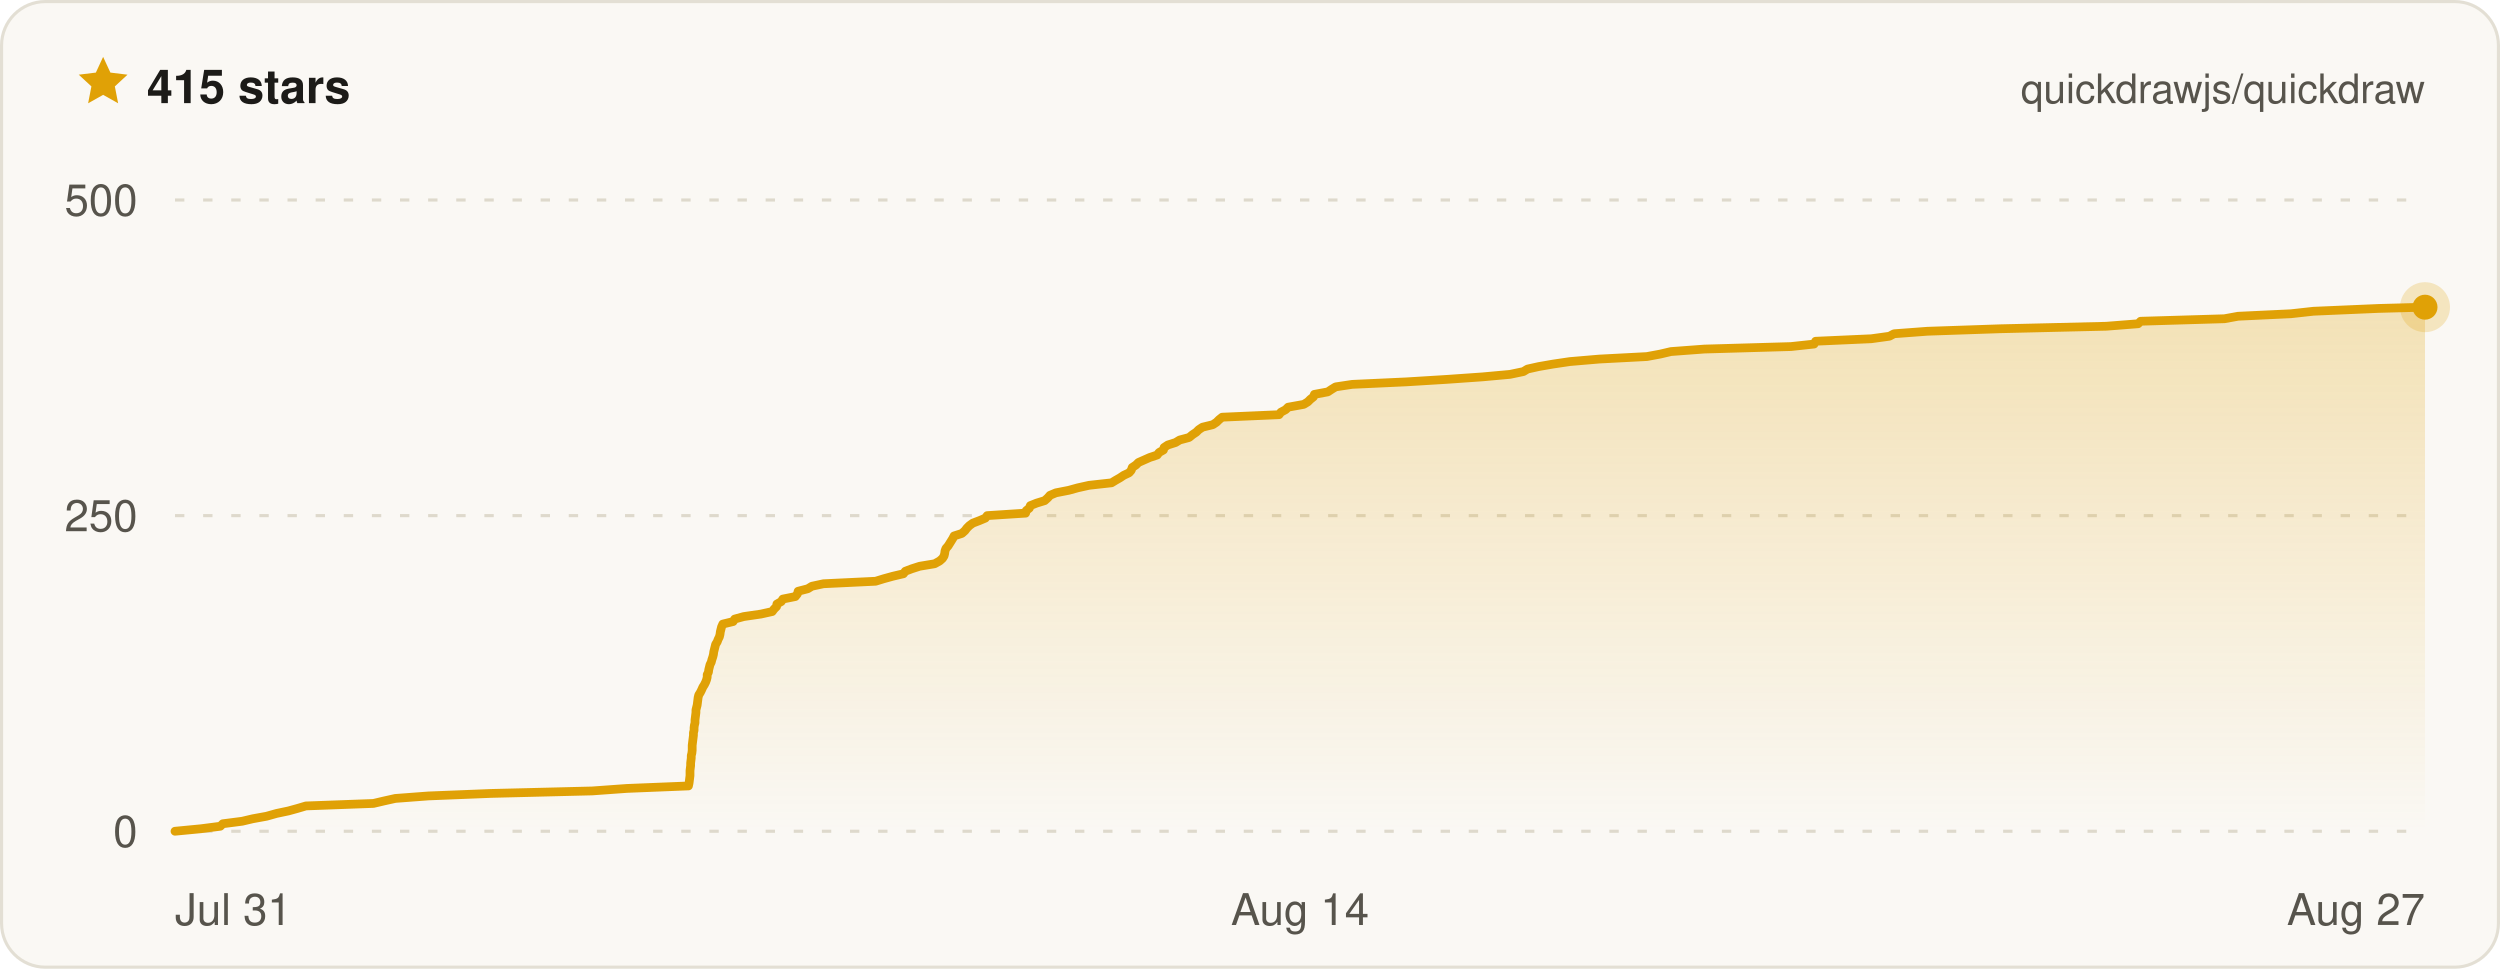
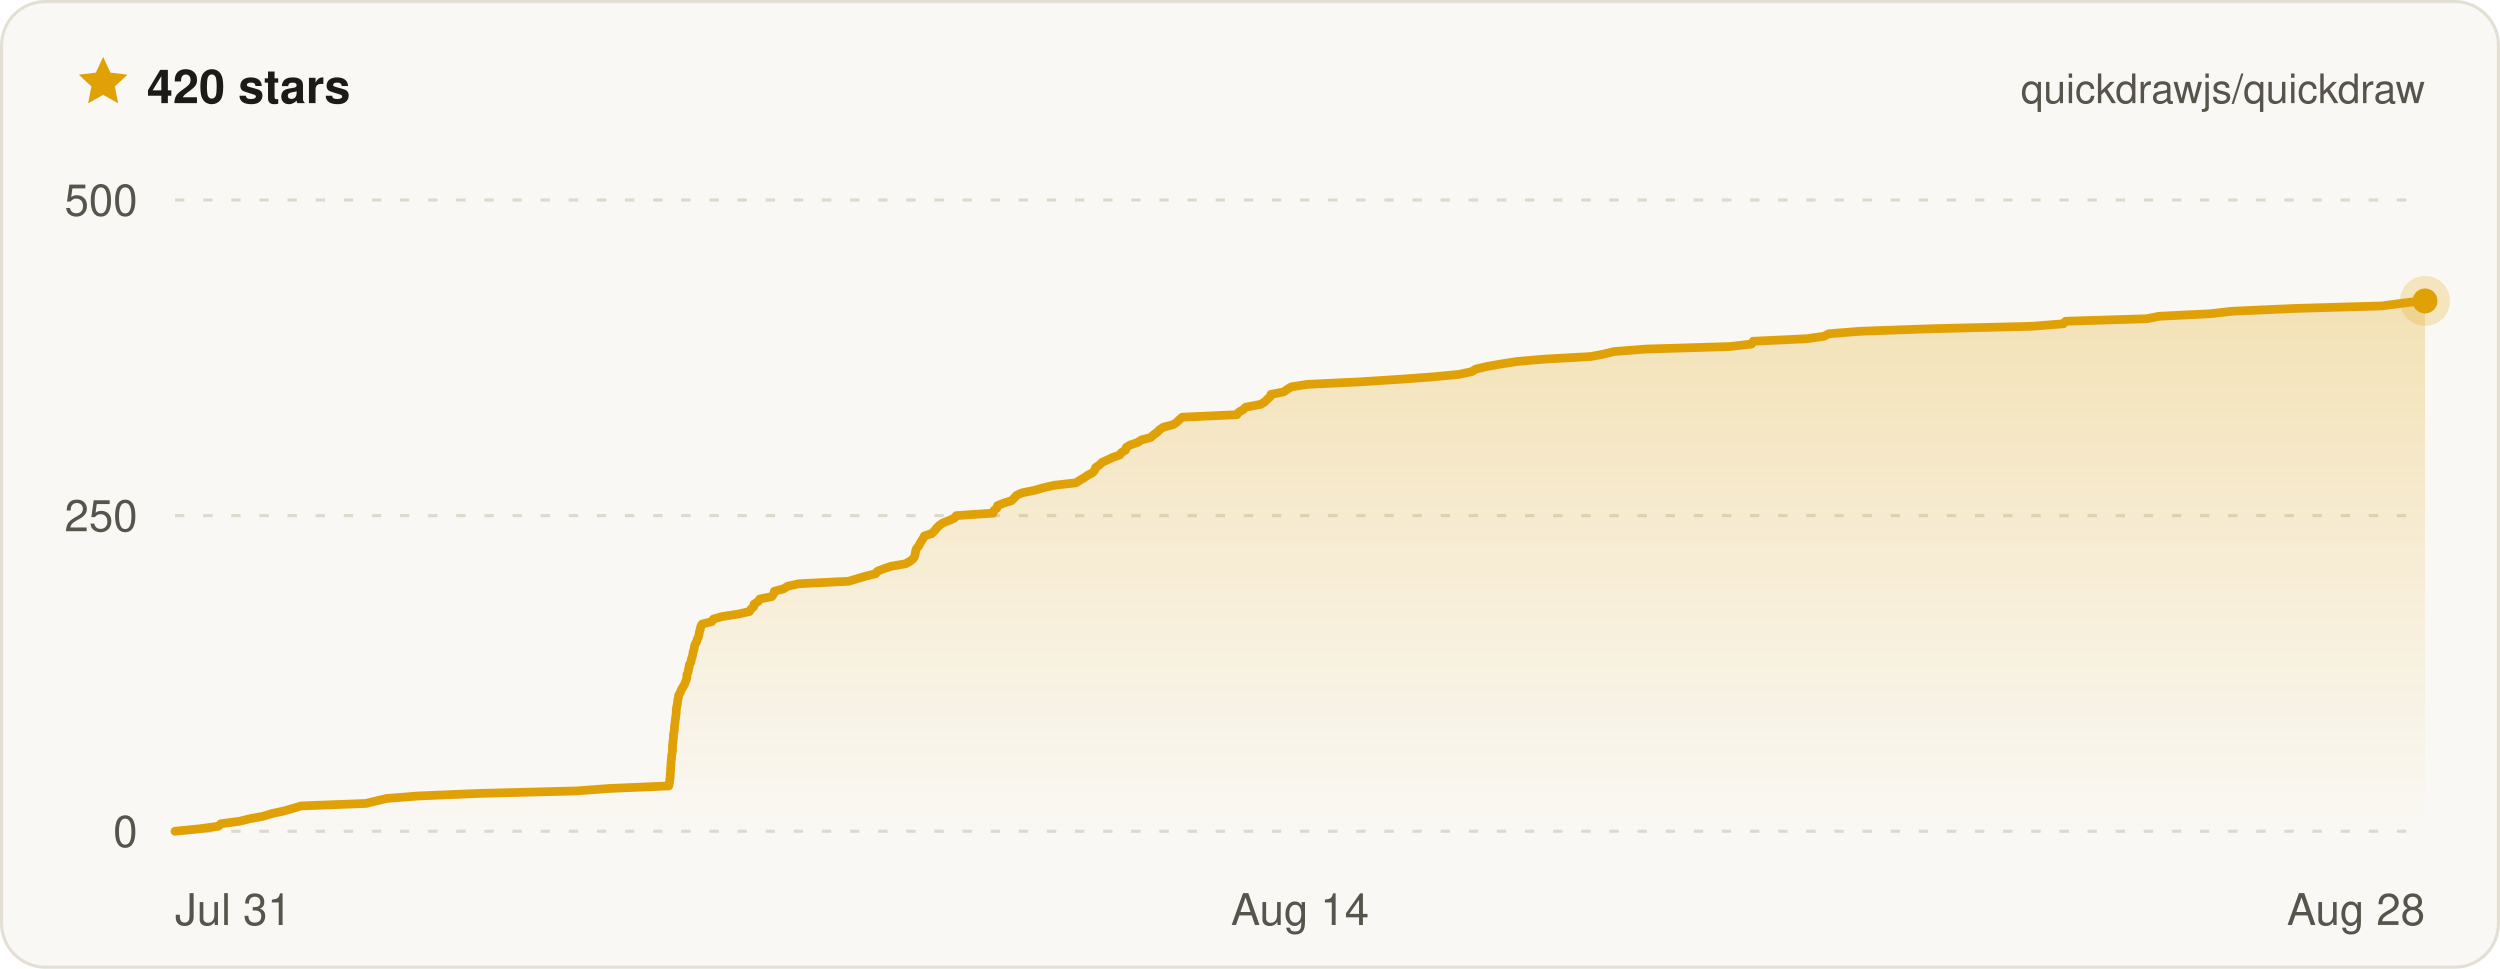
- <svg xmlns="http://www.w3.org/2000/svg" width="800" height="310" viewBox="0 0 800 310" font-family="ui-sans-serif, -apple-system, BlinkMacSystemFont, Segoe UI, Helvetica, Arial, sans-serif" role="img" aria-label="Quickdraw star history on GitHub — 415 stars">
+ <svg xmlns="http://www.w3.org/2000/svg" width="800" height="310" viewBox="0 0 800 310" font-family="ui-sans-serif, -apple-system, BlinkMacSystemFont, Segoe UI, Helvetica, Arial, sans-serif" role="img" aria-label="Quickdraw star history on GitHub — 420 stars">
  <defs>
    <linearGradient id="qd-star-fill" x1="0" y1="0" x2="0" y2="1">
      <stop offset="0%" stop-color="rgba(224, 161, 6, 0.26)" />
      <stop offset="100%" stop-color="rgba(224, 161, 6, 0)" />
    </linearGradient>
  </defs>
  <rect x="0.5" y="0.5" width="799" height="309" rx="14" fill="#faf8f4" stroke="#e3dfd4" />
  <g transform="translate(24 17) scale(0.75)">
    <path d="M12 1.6l3.1 6.7 7.3.9-5.4 5 1.4 7.2L12 17.8l-6.4 3.6L7 14.2 1.6 9.2l7.3-.9L12 1.6z" fill="#e0a106" />
  </g>
-   <text x="47" y="33" fill="#1c1b18" font-size="15" font-weight="700">415 stars</text>
+   <text x="47" y="33" fill="#1c1b18" font-size="15" font-weight="700">420 stars</text>
  <text x="776" y="33" fill="#57544c" font-size="13" text-anchor="end">quickdrawjs/quickdraw</text>
  <line x1="56" x2="776" y1="266" y2="266" stroke="#ded9cc" stroke-width="1" stroke-dasharray="3 6" />
  <line x1="56" x2="776" y1="165" y2="165" stroke="#ded9cc" stroke-width="1" stroke-dasharray="3 6" />
  <line x1="56" x2="776" y1="64" y2="64" stroke="#ded9cc" stroke-width="1" stroke-dasharray="3 6" />
-   <path d="M56 266 L64.3 265.2 L70.5 264.4 L71.3 263.6 L77.5 262.8 L80.9 262 L85.3 261.2 L88.5 260.3 L92.3 259.5 L95.2 258.7 L97.9 257.9 L119.5 257.1 L122.9 256.3 L126.5 255.5 L137.1 254.7 L157.1 253.9 L189.5 253.1 L200.6 252.3 L220.3 251.5 L220.5 250.6 L220.6 249.8 L220.7 249 L220.8 248.2 L220.8 247.4 L220.8 246.6 L220.9 245.8 L221 245 L221 244.2 L221.1 243.4 L221.2 242.6 L221.2 241.8 L221.4 241 L221.5 240.1 L221.5 239.3 L221.5 238.5 L221.6 237.7 L221.7 236.9 L221.8 236.1 L221.9 235.3 L221.9 234.5 L222.1 233.7 L222.1 232.9 L222.2 232.1 L222.4 231.3 L222.4 230.4 L222.5 229.6 L222.6 228.8 L222.7 228 L222.7 227.2 L222.9 226.4 L223.1 225.6 L223.2 224.8 L223.3 224 L223.4 223.2 L223.6 222.4 L224.1 221.6 L224.5 220.8 L224.9 219.9 L225.4 219.1 L225.8 218.3 L226.1 217.5 L226.3 216.7 L226.3 215.9 L226.7 215.1 L226.8 214.3 L227 213.5 L227.2 212.7 L227.6 211.9 L227.8 211.1 L228.1 210.2 L228.3 209.4 L228.4 208.6 L228.6 207.8 L228.8 207 L229 206.2 L229.5 205.4 L229.8 204.6 L230.2 203.8 L230.4 203 L230.5 202.2 L230.7 201.4 L230.9 200.6 L231.3 199.7 L234.6 198.9 L235.1 198.1 L238 197.3 L243.5 196.5 L247.1 195.7 L247.7 194.9 L248.5 194.1 L248.6 193.3 L250 192.5 L250.5 191.7 L254.5 190.9 L255.2 190 L255.4 189.2 L258.5 188.4 L259.8 187.6 L263.5 186.8 L280.2 186 L282.8 185.2 L285.7 184.4 L289.1 183.6 L289.7 182.8 L291.8 182 L294.3 181.2 L299.1 180.4 L300.7 179.5 L301.6 178.7 L302.1 177.9 L302.3 177.1 L302.4 176.3 L302.7 175.5 L303.4 174.7 L303.9 173.9 L304.4 173.1 L304.9 172.3 L305.3 171.5 L307.8 170.7 L308.8 169.8 L309.4 169 L310.2 168.2 L311.3 167.4 L313.4 166.6 L315.3 165.8 L315.9 165 L328.2 164.2 L328.4 163.4 L329.4 162.6 L329.7 161.8 L331.7 161 L334.3 160.2 L335.3 159.3 L336 158.5 L337.9 157.7 L342 156.9 L344.9 156.1 L348.5 155.3 L355.7 154.5 L357 153.7 L358.4 152.9 L359.6 152.1 L361.3 151.3 L362 150.5 L362.3 149.6 L363.5 148.8 L364.3 148 L366.1 147.2 L367.9 146.4 L370.3 145.6 L370.9 144.8 L372.3 144 L372.5 143.2 L373.7 142.4 L376.2 141.6 L377.5 140.8 L380.5 140 L381.6 139.1 L382.8 138.3 L383.6 137.5 L384.8 136.7 L388.1 135.9 L389.3 135.1 L390.1 134.3 L391.1 133.5 L409.3 132.7 L409.9 131.9 L411.4 131.1 L412.2 130.3 L417.2 129.4 L418.5 128.6 L419.3 127.8 L420.3 127 L420.6 126.2 L424.9 125.4 L426.1 124.6 L427.4 123.8 L432.7 123 L450 122.2 L463 121.4 L474.4 120.6 L483.2 119.8 L487.5 118.9 L488.8 118.1 L492.4 117.3 L497 116.5 L502.4 115.7 L511.8 114.9 L527 114.1 L531.3 113.3 L534.7 112.5 L545.4 111.7 L573.1 110.9 L580.5 110.1 L581 109.2 L598.8 108.4 L604.6 107.6 L606.1 106.8 L616.8 106 L640.2 105.2 L674 104.4 L684.2 103.6 L685 102.8 L711.8 102 L716.2 101.2 L733.1 100.4 L740.3 99.6 L761.2 98.7 L776 98.3 L776 98.3 L776 266 L56 266 Z" fill="url(#qd-star-fill)" />
-   <path d="M56 266 L64.3 265.2 L70.5 264.4 L71.3 263.6 L77.5 262.8 L80.9 262 L85.3 261.2 L88.5 260.3 L92.3 259.5 L95.2 258.7 L97.9 257.9 L119.5 257.1 L122.9 256.3 L126.5 255.5 L137.1 254.7 L157.1 253.9 L189.5 253.1 L200.6 252.3 L220.3 251.5 L220.5 250.6 L220.6 249.8 L220.7 249 L220.8 248.2 L220.8 247.4 L220.8 246.6 L220.9 245.8 L221 245 L221 244.2 L221.1 243.4 L221.2 242.6 L221.2 241.8 L221.4 241 L221.5 240.1 L221.5 239.3 L221.5 238.5 L221.6 237.7 L221.7 236.9 L221.8 236.1 L221.9 235.3 L221.9 234.5 L222.1 233.7 L222.1 232.9 L222.2 232.1 L222.4 231.3 L222.4 230.4 L222.5 229.6 L222.6 228.8 L222.7 228 L222.7 227.2 L222.9 226.4 L223.1 225.6 L223.2 224.8 L223.3 224 L223.4 223.2 L223.6 222.4 L224.1 221.6 L224.5 220.8 L224.9 219.9 L225.4 219.1 L225.8 218.3 L226.1 217.5 L226.3 216.7 L226.3 215.9 L226.7 215.1 L226.8 214.3 L227 213.5 L227.2 212.7 L227.6 211.9 L227.8 211.1 L228.1 210.2 L228.3 209.4 L228.4 208.6 L228.6 207.8 L228.8 207 L229 206.2 L229.5 205.4 L229.8 204.6 L230.2 203.8 L230.4 203 L230.5 202.2 L230.7 201.4 L230.9 200.6 L231.3 199.7 L234.6 198.9 L235.1 198.1 L238 197.3 L243.5 196.5 L247.1 195.7 L247.7 194.9 L248.5 194.1 L248.6 193.3 L250 192.5 L250.5 191.7 L254.5 190.9 L255.2 190 L255.4 189.2 L258.5 188.4 L259.8 187.6 L263.5 186.8 L280.2 186 L282.8 185.2 L285.7 184.4 L289.1 183.6 L289.7 182.8 L291.8 182 L294.3 181.2 L299.1 180.4 L300.7 179.5 L301.6 178.7 L302.1 177.9 L302.3 177.1 L302.4 176.3 L302.7 175.5 L303.4 174.7 L303.9 173.9 L304.4 173.1 L304.9 172.3 L305.3 171.5 L307.8 170.7 L308.8 169.8 L309.4 169 L310.2 168.2 L311.3 167.4 L313.4 166.6 L315.3 165.8 L315.9 165 L328.2 164.2 L328.4 163.4 L329.4 162.6 L329.7 161.8 L331.7 161 L334.3 160.2 L335.3 159.3 L336 158.5 L337.9 157.7 L342 156.9 L344.9 156.1 L348.5 155.3 L355.7 154.5 L357 153.7 L358.4 152.9 L359.6 152.1 L361.3 151.3 L362 150.5 L362.3 149.6 L363.5 148.8 L364.3 148 L366.1 147.2 L367.9 146.4 L370.3 145.6 L370.9 144.8 L372.3 144 L372.5 143.2 L373.7 142.4 L376.2 141.6 L377.5 140.8 L380.5 140 L381.6 139.1 L382.8 138.3 L383.6 137.5 L384.8 136.7 L388.1 135.9 L389.3 135.1 L390.1 134.3 L391.1 133.5 L409.3 132.7 L409.9 131.9 L411.4 131.1 L412.2 130.3 L417.2 129.4 L418.5 128.6 L419.3 127.8 L420.3 127 L420.6 126.2 L424.9 125.4 L426.1 124.6 L427.4 123.8 L432.7 123 L450 122.2 L463 121.4 L474.4 120.6 L483.2 119.8 L487.5 118.9 L488.8 118.1 L492.4 117.3 L497 116.5 L502.4 115.7 L511.8 114.9 L527 114.1 L531.3 113.3 L534.7 112.5 L545.4 111.7 L573.1 110.9 L580.5 110.1 L581 109.2 L598.8 108.4 L604.6 107.6 L606.1 106.8 L616.8 106 L640.2 105.2 L674 104.4 L684.2 103.6 L685 102.8 L711.8 102 L716.2 101.2 L733.1 100.4 L740.3 99.6 L761.2 98.7 L776 98.3 L776 98.3" fill="none" stroke="#e0a106" stroke-width="2.8" stroke-linejoin="round" stroke-linecap="round" />
-   <circle cx="776" cy="98.3" r="8" fill="#e0a106" opacity="0.22" />
-   <circle cx="776" cy="98.3" r="4" fill="#e0a106" />
+   <path d="M56 266 L64 265.2 L69.9 264.4 L70.7 263.6 L76.7 262.8 L79.9 262 L84.2 261.2 L87.2 260.3 L90.9 259.5 L93.7 258.7 L96.3 257.9 L117.1 257.1 L120.4 256.3 L123.8 255.5 L134 254.7 L153.2 253.9 L184.4 253.1 L195.1 252.3 L214 251.5 L214.2 250.6 L214.3 249.8 L214.4 249 L214.5 248.2 L214.5 247.4 L214.6 246.6 L214.6 245.8 L214.7 245 L214.7 244.2 L214.8 243.4 L214.9 242.6 L214.9 241.8 L215.1 241 L215.2 240.1 L215.2 239.3 L215.2 238.5 L215.3 237.7 L215.4 236.9 L215.5 236.1 L215.5 235.3 L215.6 234.5 L215.8 233.7 L215.8 232.9 L215.9 232.1 L216 231.3 L216.1 230.4 L216.2 229.6 L216.3 228.8 L216.4 228 L216.4 227.2 L216.5 226.4 L216.7 225.6 L216.8 224.8 L216.9 224 L217.1 223.2 L217.2 222.4 L217.7 221.6 L218 220.8 L218.5 219.9 L219 219.1 L219.3 218.3 L219.6 217.5 L219.8 216.7 L219.8 215.9 L220.2 215.1 L220.3 214.3 L220.5 213.5 L220.6 212.7 L221.1 211.9 L221.2 211.1 L221.5 210.2 L221.7 209.4 L221.8 208.6 L222.1 207.8 L222.2 207 L222.4 206.2 L222.9 205.4 L223.1 204.6 L223.5 203.8 L223.7 203 L223.8 202.2 L224.1 201.4 L224.2 200.6 L224.7 199.7 L227.8 198.9 L228.3 198.1 L231 197.3 L236.3 196.5 L239.8 195.7 L240.3 194.9 L241.2 194.1 L241.3 193.3 L242.6 192.5 L243.1 191.7 L247 190.9 L247.6 190 L247.8 189.2 L250.8 188.4 L252 187.6 L255.6 186.8 L271.6 186 L274.2 185.2 L276.9 184.4 L280.2 183.6 L280.8 182.8 L282.8 182 L285.2 181.2 L289.8 180.4 L291.4 179.5 L292.3 178.7 L292.7 177.9 L292.9 177.1 L293 176.3 L293.3 175.5 L294 174.7 L294.4 173.9 L294.9 173.1 L295.4 172.3 L295.8 171.5 L298.2 170.7 L299.1 169.8 L299.7 169 L300.5 168.2 L301.6 167.4 L303.6 166.6 L305.4 165.8 L306 165 L317.8 164.2 L318 163.4 L319 162.6 L319.2 161.8 L321.2 161 L323.7 160.2 L324.6 159.3 L325.3 158.5 L327.1 157.7 L331.1 156.9 L333.8 156.1 L337.3 155.3 L344.3 154.5 L345.5 153.7 L346.9 152.9 L348 152.1 L349.6 151.3 L350.3 150.5 L350.6 149.6 L351.8 148.8 L352.6 148 L354.3 147.2 L356 146.4 L358.3 145.6 L358.9 144.8 L360.2 144 L360.4 143.2 L361.6 142.4 L364 141.6 L365.2 140.8 L368.2 140 L369.2 139.1 L370.3 138.3 L371.1 137.5 L372.3 136.7 L375.4 135.9 L376.6 135.1 L377.4 134.3 L378.3 133.5 L395.8 132.7 L396.4 131.9 L397.8 131.1 L398.6 130.3 L403.4 129.4 L404.7 128.6 L405.5 127.8 L406.4 127 L406.7 126.2 L410.8 125.4 L411.9 124.6 L413.2 123.8 L418.3 123 L435 122.2 L447.5 121.4 L458.5 120.6 L466.9 119.8 L471 118.9 L472.3 118.1 L475.7 117.3 L480.2 116.5 L485.3 115.7 L494.4 114.9 L509 114.1 L513.2 113.3 L516.5 112.5 L526.7 111.7 L553.4 110.9 L560.5 110.1 L561 109.2 L578.1 108.4 L583.7 107.6 L585.2 106.8 L595.4 106 L617.9 105.2 L650.4 104.4 L660.3 103.6 L661 102.8 L686.8 102 L691 101.2 L707.3 100.4 L714.3 99.6 L734.3 98.7 L762.1 97.9 L768.2 97.1 L774.6 96.3 L776 96.3 L776 266 L56 266 Z" fill="url(#qd-star-fill)" />
+   <path d="M56 266 L64 265.2 L69.9 264.4 L70.7 263.6 L76.7 262.8 L79.9 262 L84.2 261.2 L87.2 260.3 L90.9 259.5 L93.7 258.7 L96.3 257.9 L117.1 257.1 L120.4 256.3 L123.8 255.5 L134 254.7 L153.2 253.9 L184.4 253.1 L195.1 252.3 L214 251.5 L214.2 250.6 L214.3 249.8 L214.4 249 L214.5 248.2 L214.5 247.4 L214.6 246.6 L214.6 245.8 L214.7 245 L214.7 244.2 L214.8 243.4 L214.9 242.6 L214.9 241.8 L215.1 241 L215.2 240.1 L215.2 239.3 L215.2 238.5 L215.3 237.7 L215.4 236.9 L215.5 236.1 L215.5 235.3 L215.6 234.5 L215.8 233.7 L215.8 232.9 L215.9 232.1 L216 231.3 L216.1 230.4 L216.2 229.6 L216.3 228.8 L216.4 228 L216.4 227.2 L216.5 226.4 L216.7 225.6 L216.8 224.8 L216.9 224 L217.1 223.2 L217.2 222.4 L217.7 221.6 L218 220.8 L218.5 219.9 L219 219.1 L219.3 218.3 L219.6 217.5 L219.8 216.7 L219.8 215.9 L220.2 215.1 L220.3 214.3 L220.5 213.5 L220.6 212.7 L221.1 211.9 L221.2 211.1 L221.5 210.2 L221.7 209.4 L221.8 208.6 L222.1 207.8 L222.2 207 L222.4 206.2 L222.9 205.4 L223.1 204.6 L223.5 203.8 L223.7 203 L223.8 202.2 L224.1 201.4 L224.2 200.6 L224.7 199.7 L227.8 198.9 L228.3 198.1 L231 197.3 L236.3 196.5 L239.8 195.7 L240.3 194.9 L241.2 194.1 L241.3 193.3 L242.6 192.5 L243.1 191.7 L247 190.9 L247.6 190 L247.8 189.2 L250.8 188.4 L252 187.6 L255.6 186.8 L271.6 186 L274.2 185.2 L276.9 184.4 L280.2 183.6 L280.8 182.8 L282.8 182 L285.2 181.2 L289.8 180.4 L291.4 179.5 L292.3 178.7 L292.7 177.9 L292.9 177.1 L293 176.3 L293.3 175.5 L294 174.7 L294.4 173.9 L294.9 173.1 L295.4 172.3 L295.8 171.5 L298.2 170.7 L299.1 169.8 L299.7 169 L300.5 168.2 L301.6 167.4 L303.6 166.6 L305.4 165.8 L306 165 L317.8 164.2 L318 163.4 L319 162.6 L319.2 161.8 L321.2 161 L323.7 160.2 L324.6 159.3 L325.3 158.5 L327.1 157.7 L331.1 156.9 L333.8 156.1 L337.3 155.3 L344.3 154.5 L345.5 153.7 L346.9 152.9 L348 152.1 L349.6 151.3 L350.3 150.5 L350.6 149.6 L351.8 148.8 L352.6 148 L354.3 147.2 L356 146.4 L358.3 145.6 L358.9 144.8 L360.2 144 L360.4 143.2 L361.6 142.4 L364 141.6 L365.2 140.8 L368.2 140 L369.2 139.1 L370.3 138.3 L371.1 137.5 L372.3 136.7 L375.4 135.9 L376.6 135.1 L377.4 134.3 L378.3 133.5 L395.8 132.7 L396.4 131.9 L397.8 131.1 L398.6 130.3 L403.4 129.4 L404.7 128.6 L405.5 127.8 L406.4 127 L406.7 126.2 L410.8 125.4 L411.9 124.6 L413.2 123.8 L418.3 123 L435 122.2 L447.5 121.4 L458.5 120.6 L466.9 119.8 L471 118.9 L472.3 118.1 L475.7 117.3 L480.2 116.5 L485.3 115.7 L494.4 114.9 L509 114.1 L513.2 113.3 L516.5 112.5 L526.7 111.7 L553.4 110.9 L560.5 110.1 L561 109.2 L578.1 108.4 L583.7 107.6 L585.2 106.8 L595.4 106 L617.9 105.2 L650.4 104.4 L660.3 103.6 L661 102.8 L686.8 102 L691 101.2 L707.3 100.4 L714.3 99.6 L734.3 98.7 L762.1 97.9 L768.2 97.1 L774.6 96.3 L776 96.3" fill="none" stroke="#e0a106" stroke-width="2.8" stroke-linejoin="round" stroke-linecap="round" />
+   <circle cx="776" cy="96.3" r="8" fill="#e0a106" opacity="0.22" />
+   <circle cx="776" cy="96.3" r="4" fill="#e0a106" />
  <text x="44" y="271" fill="#57544c" font-size="14" text-anchor="end">0</text>
  <text x="44" y="170" fill="#57544c" font-size="14" text-anchor="end">250</text>
  <text x="44" y="69" fill="#57544c" font-size="14" text-anchor="end">500</text>
  <text x="56" y="296" fill="#57544c" font-size="14" text-anchor="start">Jul 31</text>
  <text x="416" y="296" fill="#57544c" font-size="14" text-anchor="middle">Aug 14</text>
-   <text x="776" y="296" fill="#57544c" font-size="14" text-anchor="end">Aug 27</text>
+   <text x="776" y="296" fill="#57544c" font-size="14" text-anchor="end">Aug 28</text>
</svg>
